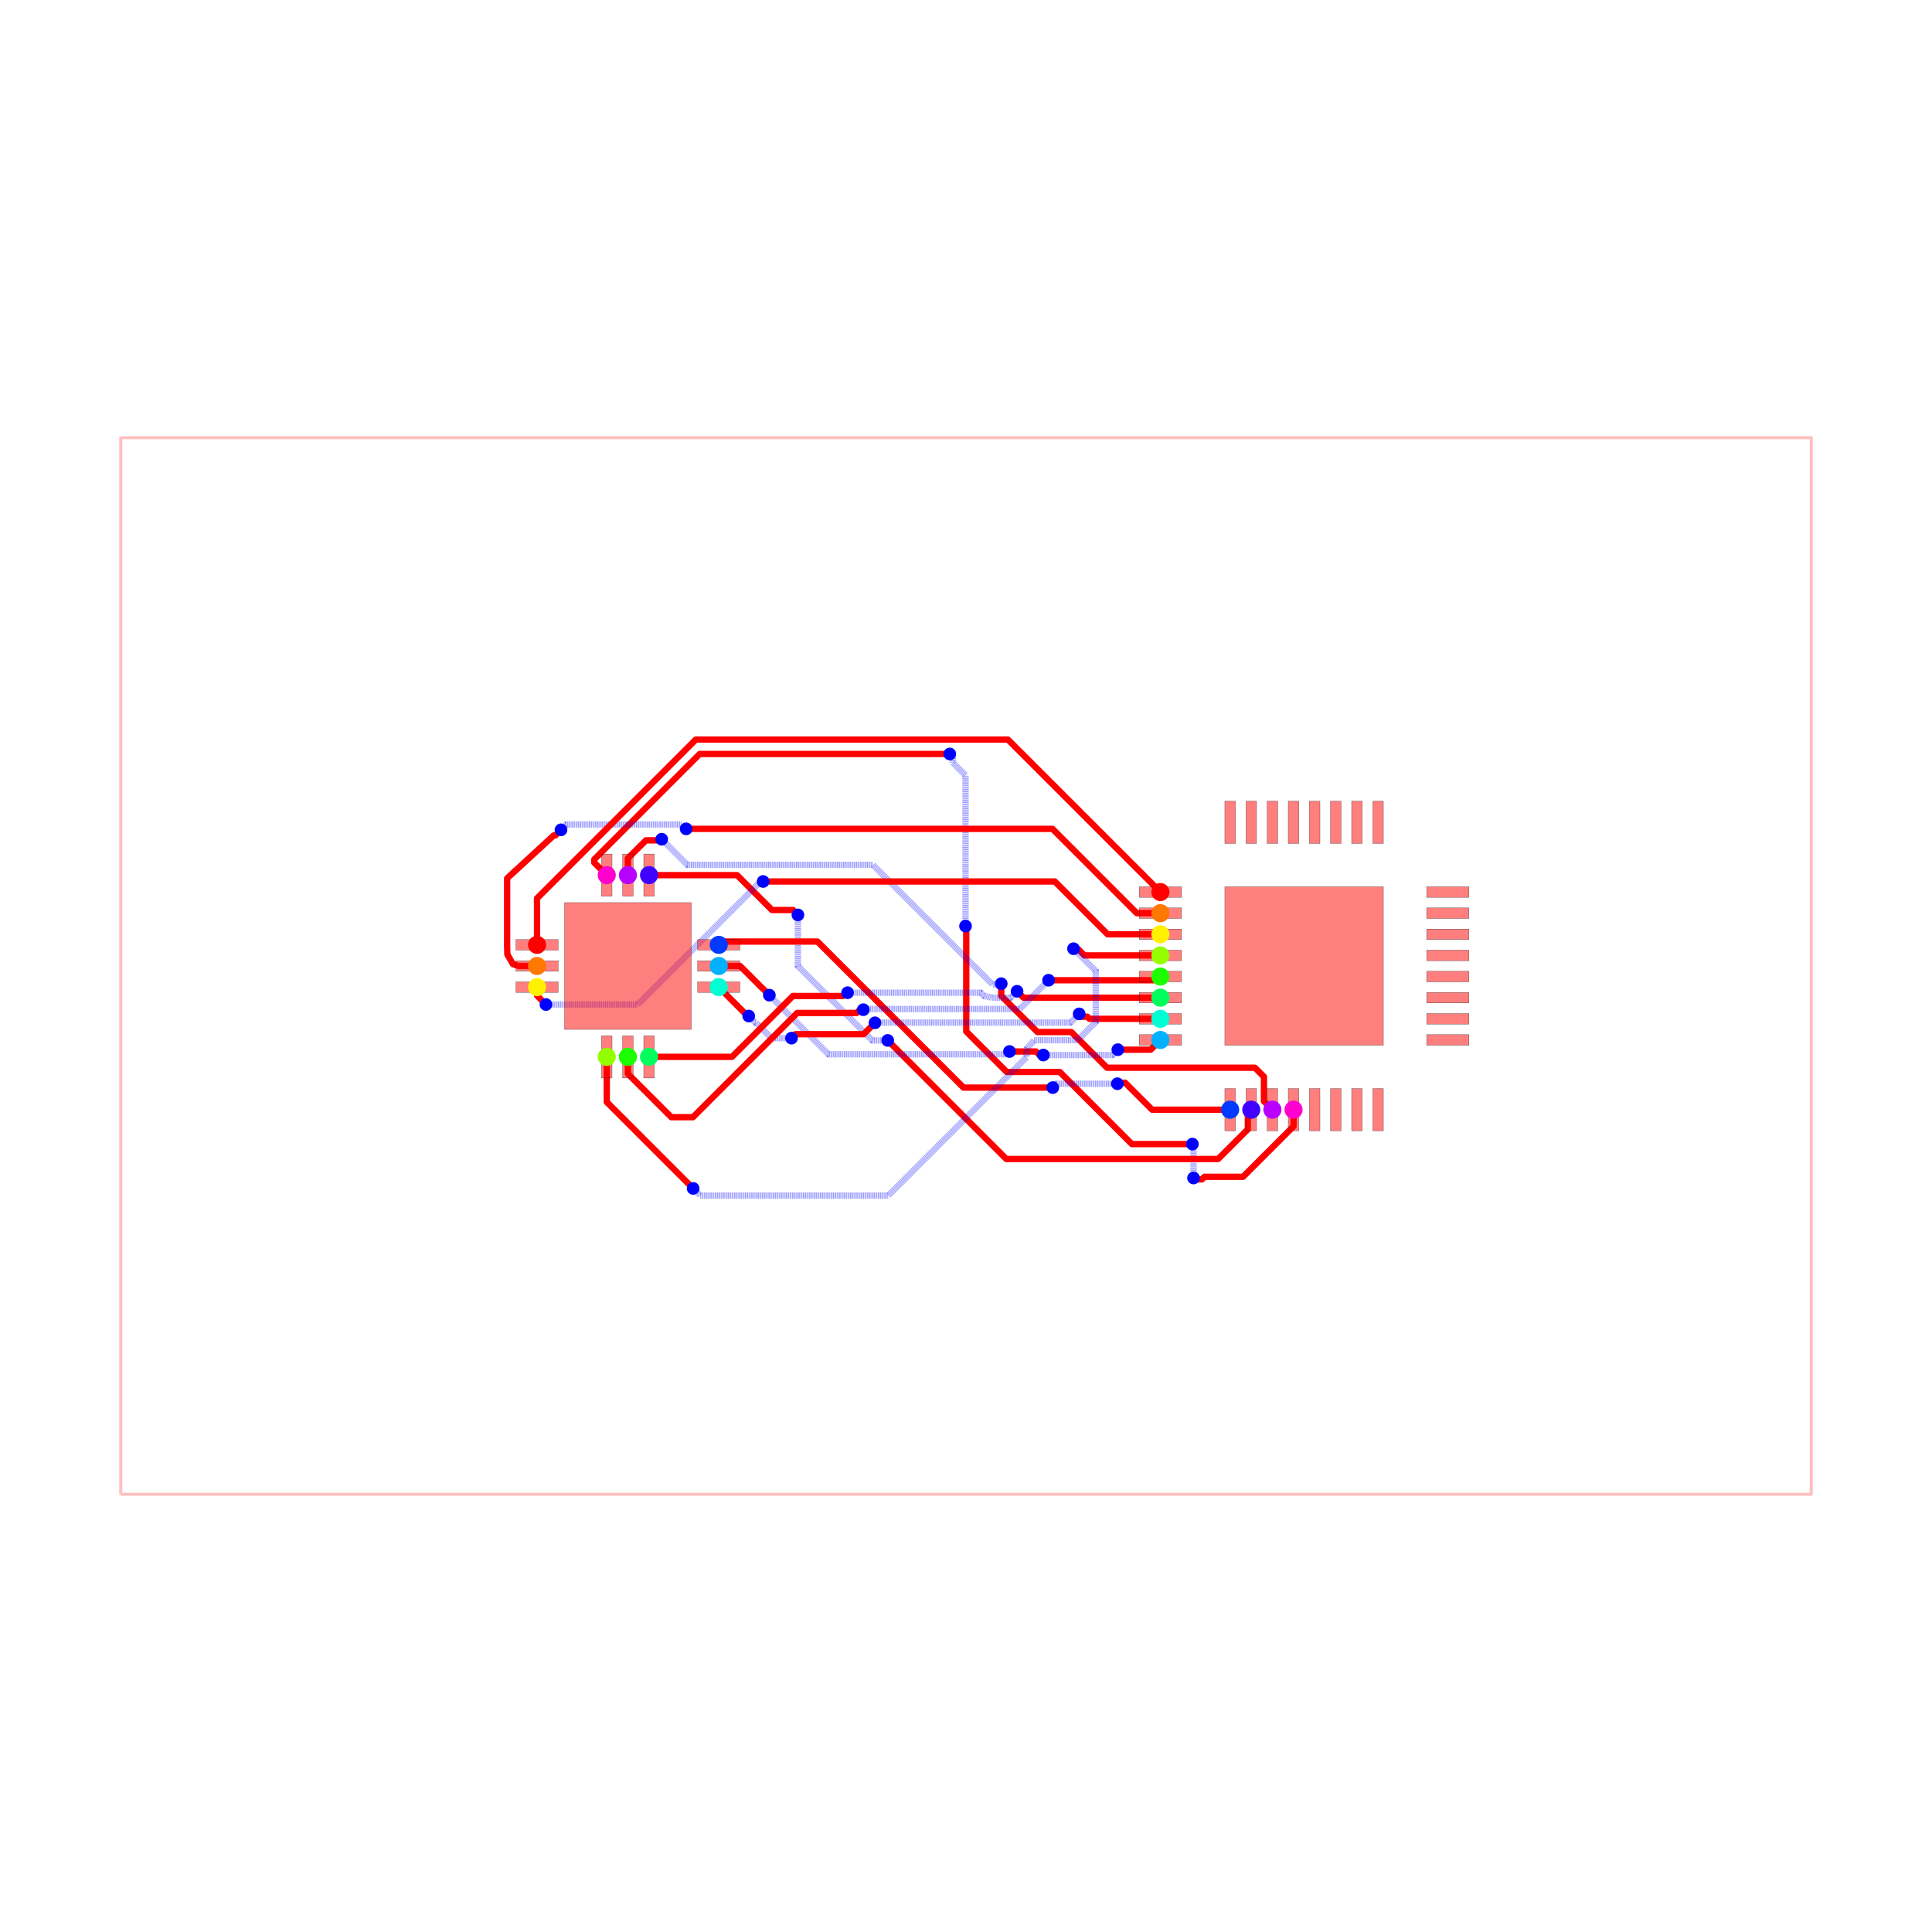
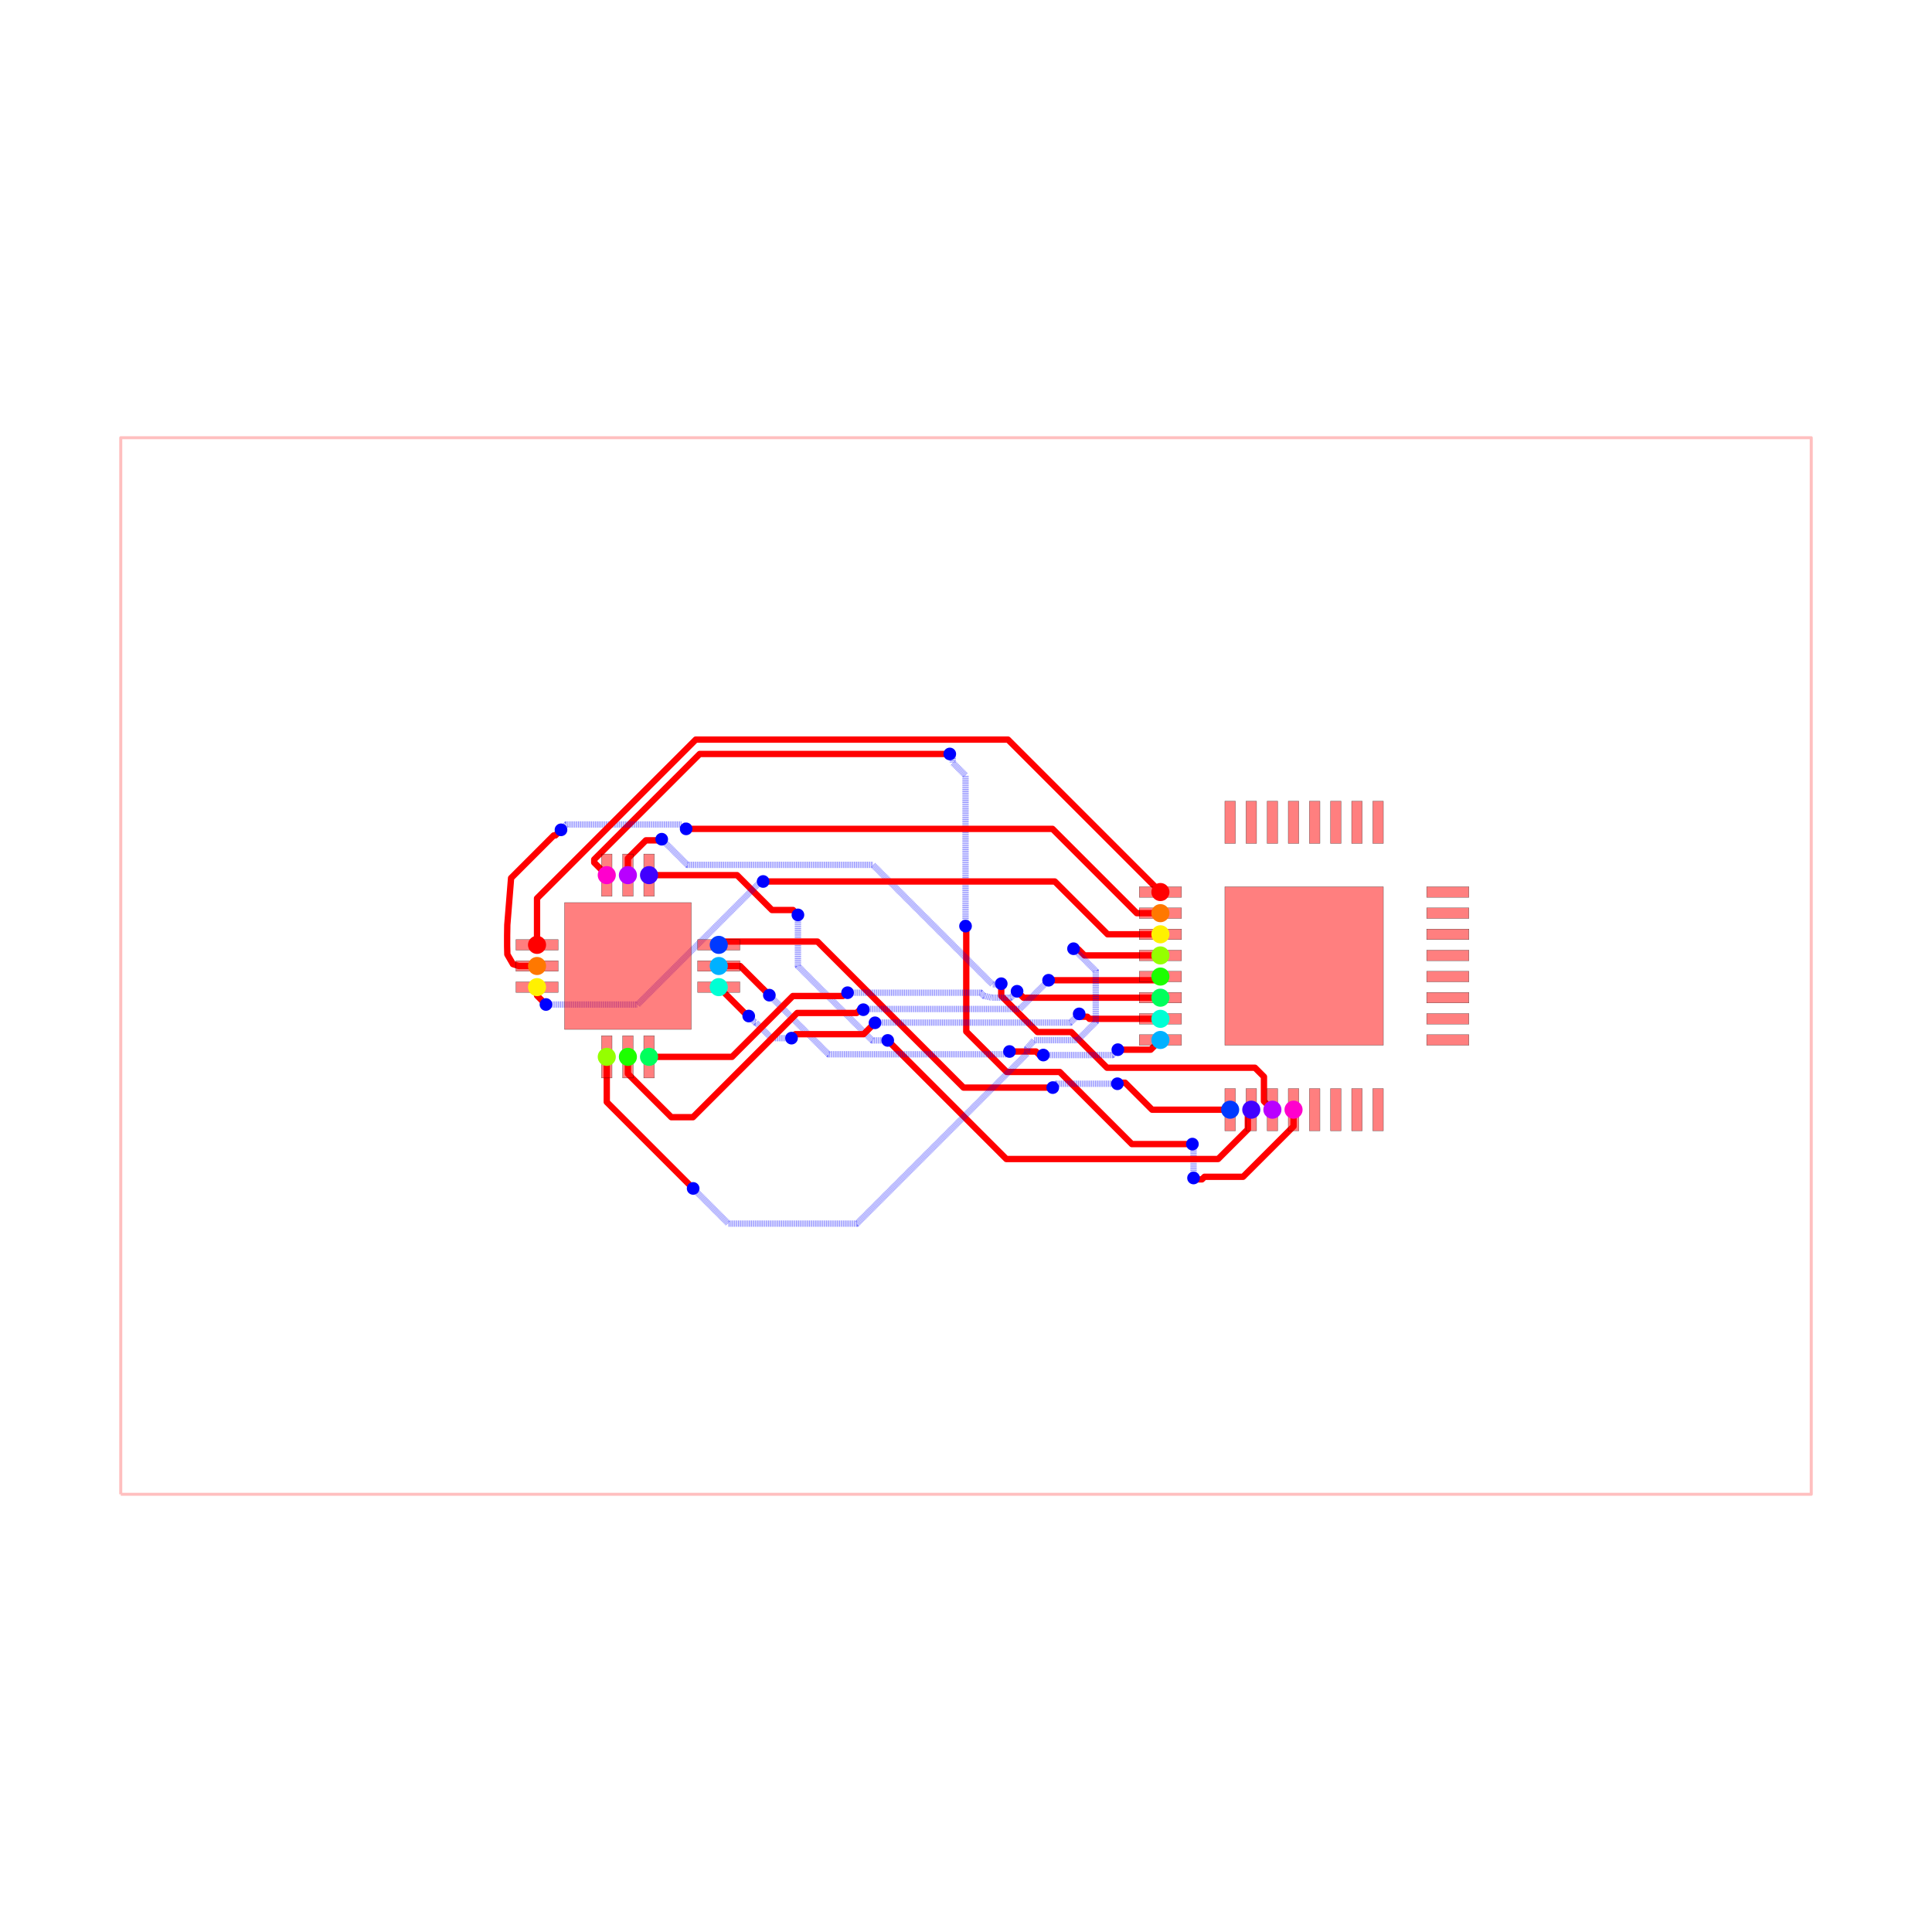
<svg xmlns="http://www.w3.org/2000/svg" width="640" height="640" viewBox="0 0 640 640">
  <rect width="100%" height="100%" fill="white" />
  <g>
    <polyline data-points="-20,-12.5 20,-12.5 20,12.5 -20,12.5 -20,-12.5" data-type="line" data-label="" points="40,495 600,495 600,145 40,145 40,495" fill="none" stroke="rgba(255,0,0,0.25)" stroke-linejoin="round" stroke-width="1px" />
  </g>
  <g>
    <polyline data-points="7.75,-3.4 7.75,-3.7932762221705234 6.556016288963458,-4.987259933207065 5.644044051507738,-4.987259933207065 5.582150056250129,-5.049153928464674 5.417153928464674,-5.049153928464674 5.384,-5.016" data-type="line" data-label="" points="428.5,367.6 428.5,373.106 411.784,389.822 399.017,389.822 398.15,390.688 395.84,390.688 395.376,390.224" fill="none" stroke="red" stroke-linejoin="round" stroke-width="2.1" />
  </g>
  <g>
    <polyline data-points="5.384,-5.016 5.384,-4.318465249170692 5.34795638653045,-4.282421635701142 5.34795638653045,-4.22304361346955 5.357,-4.214" data-type="line" data-label="" points="395.376,390.224 395.376,380.459 394.871,379.954 394.871,379.123 394.998,378.996" fill="none" stroke="rgba(0,0,255,0.5)" stroke-linejoin="round" stroke-width="2.1" stroke-dasharray="0.2 0.2" />
  </g>
  <g>
    <polyline data-points="5.357,-4.214 3.9251623366387496,-4.214 2.287704340017449,-2.5765420033787 2.2181501600772373,-2.506987823438488 1.0678506380530293,-2.506987823438488 0.9629943723864813,-2.506987823438488 0.5089416378344698,-2.0529350888864766 0.006146235968588987,-1.5501396870205957 0.00614623596858898,0.926853764031411 -0.011,0.944" data-type="line" data-label="" points="394.998,378.996 374.952,378.996 352.028,356.072 351.054,355.098 334.95,355.098 333.482,355.098 327.125,348.741 320.086,341.702 320.086,307.024 319.846,306.784" fill="none" stroke="red" stroke-linejoin="round" stroke-width="2.1" />
  </g>
  <g>
    <polyline data-points="-0.011,0.944 -0.011,4.5096204916027345 -0.3144621477805397,4.813082639383274 -0.3144621477805397,4.94746214778054 -0.384,5.017" data-type="line" data-label="" points="319.846,306.784 319.846,256.865 315.598,252.617 315.598,250.736 314.624,249.762" fill="none" stroke="rgba(0,0,255,0.5)" stroke-linejoin="round" stroke-width="2.1" stroke-dasharray="0.2 0.2" />
  </g>
  <g>
    <polyline data-points="-0.384,5.017 -6.30079430367408,5.017 -8.796489597634972,2.5213047060391087 -8.796489597634972,2.446489597634972 -8.5,2.15" data-type="line" data-label="" points="314.624,249.762 231.789,249.762 196.849,284.702 196.849,285.749 201,289.9" fill="none" stroke="red" stroke-linejoin="round" stroke-width="2.1" />
  </g>
  <g>
    <polyline data-points="-8,2.15 -8,2.547314311687897 -7.574032731814731,2.9732815798731655 -7.226718420126835,2.9732815798731655 -7.2,3" data-type="line" data-label="" points="208,289.9 208,284.338 213.964,278.374 218.826,278.374 219.2,278" fill="none" stroke="red" stroke-linejoin="round" stroke-width="2.1" />
  </g>
  <g>
    <polyline data-points="-7.2,3 -6.593573445409488,2.393573445409488 -2.203111995638641,2.393573445409488 0.6248376546457104,-0.4343762048748636 0.8183762224857969,-0.4343762048748636 0.8338325638931049,-0.41891986346755555" data-type="line" data-label="" points="219.2,278 227.69,286.49 289.156,286.49 328.748,326.081 331.457,326.081 331.674,325.865" fill="none" stroke="rgba(0,0,255,0.5)" stroke-linejoin="round" stroke-width="2.1" stroke-dasharray="0.2 0.2" />
  </g>
  <g>
    <polyline data-points="0.8338325638931049,-0.41891986346755555 0.8338325638931049,-0.7060079456503893 1.6898143933342955,-1.5619897750915799 2.4914151181025015,-1.5619897750915799 3.336654748070007,-2.4072294050590854 6.837109787140764,-2.4072294050590854 7.050001,-2.6201206179183214 7.050001,-3.200001 7.25,-3.4" data-type="line" data-label="" points="331.674,325.865 331.674,329.884 343.657,341.868 354.88,341.868 366.713,353.701 415.72,353.701 418.7,356.682 418.7,364.8 421.5,367.6" fill="none" stroke="red" stroke-linejoin="round" stroke-width="2.1" />
  </g>
  <g>
    <polyline data-points="-7.5,2.15 -5.417065244839733,2.15 -4.94543638776452,1.6783711429247865 -4.591891063373042,1.3248258185333088 -4.092825818533308,1.3248258185333088 -3.977,1.209" data-type="line" data-label="" points="215,289.9 244.161,289.9 250.764,296.503 255.714,301.452 262.7,301.452 264.322,303.074" fill="none" stroke="red" stroke-linejoin="round" stroke-width="2.1" />
  </g>
  <g>
    <polyline data-points="-3.977,1.209 -3.977,-0.0013113195438718694 -2.217311319543872,-1.761 -1.852,-1.761" data-type="line" data-label="" points="264.322,303.074 264.322,320.018 288.958,344.654 294.072,344.654" fill="none" stroke="rgba(0,0,255,0.5)" stroke-linejoin="round" stroke-width="2.1" stroke-dasharray="0.2 0.2" />
  </g>
  <g>
    <polyline data-points="-1.852,-1.761 0.9538031370396995,-4.5668031370397 5.611640127407331,-4.5668031370397 5.965777299830098,-4.5668031370397 6.668855291751558,-3.8637251451182397 6.668855291751558,-3.481144708248442 6.75,-3.4" data-type="line" data-label="" points="294.072,344.654 333.353,383.935 398.563,383.935 403.521,383.935 413.364,374.092 413.364,368.736 414.5,367.6" fill="none" stroke="red" stroke-linejoin="round" stroke-width="2.1" />
  </g>
  <g>
    <polyline data-points="6.25,-3.4 4.403089321365585,-3.4 3.7645786463836526,-2.761489325018067 3.6065106749819327,-2.761489325018067 3.582,-2.786" data-type="line" data-label="" points="407.5,367.6 381.643,367.6 372.704,358.661 370.491,358.661 370.148,359.004" fill="none" stroke="red" stroke-linejoin="round" stroke-width="2.1" />
  </g>
  <g>
    <polyline data-points="3.582,-2.786 2.1439999999999997,-2.786 2.101555280999709,-2.8284447190002906 2.053,-2.877" data-type="line" data-label="" points="370.148,359.004 350.016,359.004 349.422,359.598 348.742,360.278" fill="none" stroke="rgba(0,0,255,0.5)" stroke-linejoin="round" stroke-width="2.1" stroke-dasharray="0.2 0.2" />
  </g>
  <g>
    <polyline data-points="2.053,-2.877 -0.05876853746769761,-2.877 -3.5138109137079137,0.5780423762402163 -5.771957623759784,0.5780423762402163 -5.85,0.5" data-type="line" data-label="" points="348.742,360.278 319.177,360.278 270.807,311.907 239.193,311.907 238.1,313" fill="none" stroke="red" stroke-linejoin="round" stroke-width="2.1" />
  </g>
  <g>
    <polyline data-points="-5.85,0 -5.344526840010936,0 -4.818134798007366,-0.5263920420035701 -4.816607957996429,-0.5263920420035701 -4.653,-0.69" data-type="line" data-label="" points="238.1,320 245.177,320 252.546,327.369 252.567,327.369 254.858,329.66" fill="none" stroke="red" stroke-linejoin="round" stroke-width="2.1" />
  </g>
  <g>
    <polyline data-points="-4.653,-0.69 -3.254029882358451,-2.0889701176415487 0.766117681504752,-2.0889701176415487 0.9630298823584513,-2.0889701176415487 1.029,-2.023" data-type="line" data-label="" points="254.858,329.66 274.444,349.246 330.726,349.246 333.482,349.246 334.406,348.322" fill="none" stroke="rgba(0,0,255,0.5)" stroke-linejoin="round" stroke-width="2.1" stroke-dasharray="0.2 0.2" />
  </g>
  <g>
    <polyline data-points="1.029,-2.023 1.6559741261162912,-2.023 1.7413653602125199,-2.1083912340962288 1.8286087659037715,-2.1083912340962288 1.83,-2.107" data-type="line" data-label="" points="334.406,348.322 343.184,348.322 344.379,349.517 345.601,349.517 345.62,349.498" fill="none" stroke="red" stroke-linejoin="round" stroke-width="2.1" />
  </g>
  <g>
    <polyline data-points="1.83,-2.107 3.4659999999999997,-2.107 3.5426212911703248,-2.030378708829675 3.593,-1.98" data-type="line" data-label="" points="345.62,349.498 368.524,349.498 369.597,348.425 370.302,347.72" fill="none" stroke="rgba(0,0,255,0.5)" stroke-linejoin="round" stroke-width="2.1" stroke-dasharray="0.2 0.2" />
  </g>
  <g>
    <polyline data-points="3.593,-1.98 4.369999999999999,-1.98 4.6,-1.75" data-type="line" data-label="" points="370.302,347.72 381.18,347.72 384.4,344.5" fill="none" stroke="red" stroke-linejoin="round" stroke-width="2.1" />
  </g>
  <g>
    <polyline data-points="4.6,-1.25 2.920512516880186,-1.25 2.8707164803540786,-1.2002039634738924 2.7452039634738923,-1.2002039634738924 2.678,-1.133" data-type="line" data-label="" points="384.4,337.5 360.887,337.5 360.19,336.803 358.433,336.803 357.492,335.862" fill="none" stroke="red" stroke-linejoin="round" stroke-width="2.1" />
  </g>
  <g>
-     <polyline data-points="2.678,-1.133 2.471587941229509,-1.3394120587704907 -1.9816783230938688,-1.3394120587704907 -2.1484120587704907,-1.3394120587704907 -2.153,-1.344" data-type="line" data-label="" points="357.492,335.862 354.602,338.752 292.257,338.752 289.922,338.752 289.858,338.816" fill="none" stroke="rgba(0,0,255,0.5)" stroke-linejoin="round" stroke-width="2.1" stroke-dasharray="0.2 0.2" />
+     <polyline data-points="2.678,-1.133 2.4715879412295108,-1.3394120587704894 -1.981678323093868,-1.3394120587704894 -2.1484120587704894,-1.3394120587704894 -2.153,-1.344" data-type="line" data-label="" points="357.492,335.862 354.602,338.752 292.257,338.752 289.922,338.752 289.858,338.816" fill="none" stroke="rgba(0,0,255,0.5)" stroke-linejoin="round" stroke-width="2.1" stroke-dasharray="0.2 0.2" />
  </g>
  <g>
    <polyline data-points="-2.153,-1.344 -2.4222767630737025,-1.6132767630737026 -4.0352767630737025,-1.6132767630737026 -4.129,-1.707" data-type="line" data-label="" points="289.858,338.816 286.088,342.586 263.506,342.586 262.194,343.898" fill="none" stroke="red" stroke-linejoin="round" stroke-width="2.1" />
  </g>
  <g>
    <polyline data-points="-4.129,-1.707 -4.603716694231937,-1.707 -4.972558613986484,-1.3381580802454531 -4.986841919754546,-1.3381580802454531 -5.141,-1.184" data-type="line" data-label="" points="262.194,343.898 255.548,343.898 250.384,338.734 250.184,338.734 248.026,336.576" fill="none" stroke="rgba(0,0,255,0.5)" stroke-linejoin="round" stroke-width="2.1" stroke-dasharray="0.2 0.2" />
  </g>
  <g>
    <polyline data-points="-5.141,-1.184 -5.1659999999999995,-1.184 -5.85,-0.5" data-type="line" data-label="" points="248.026,336.576 247.676,336.576 238.1,327" fill="none" stroke="red" stroke-linejoin="round" stroke-width="2.1" />
  </g>
  <g>
    <polyline data-points="-7.5,-2.15 -5.537029279648318,-2.15 -4.0968162579754,-0.7097869783270813 -2.9127146626995835,-0.7097869783270813 -2.8664928392923414,-0.6635651549198393 -2.8335651549198393,-0.6635651549198393 -2.802,-0.632" data-type="line" data-label="" points="215,350.1 242.482,350.1 262.645,329.937 279.222,329.937 279.869,329.29 280.33,329.29 280.772,328.848" fill="none" stroke="red" stroke-linejoin="round" stroke-width="2.1" />
  </g>
  <g>
-     <polyline data-points="-2.802,-0.632 0.3486990138590034,-0.632 0.4241392066527096,-0.7074401927937062 0.6171153528623886,-0.7495809694503776 1.0566666031889618,-0.7495809694503776 1.208167436106895,-0.5980801365324444" data-type="line" data-label="" points="280.772,328.848 324.882,328.848 325.938,329.904 328.64,330.494 334.793,330.494 336.914,328.373" fill="none" stroke="rgba(0,0,255,0.5)" stroke-linejoin="round" stroke-width="2.1" stroke-dasharray="0.2 0.2" />
+     <polyline data-points="-2.802,-0.632 0.34869901385900337,-0.632 0.42413920665270965,-0.7074401927937063 0.6171153528623886,-0.7495809694503776 1.0566666031889618,-0.7495809694503776 1.208167436106895,-0.5980801365324444" data-type="line" data-label="" points="280.772,328.848 324.882,328.848 325.938,329.904 328.64,330.494 334.793,330.494 336.914,328.373" fill="none" stroke="rgba(0,0,255,0.5)" stroke-linejoin="round" stroke-width="2.1" stroke-dasharray="0.2 0.2" />
  </g>
  <g>
    <polyline data-points="1.208167436106895,-0.5980801365324444 1.3600872995744506,-0.75 4.6,-0.75" data-type="line" data-label="" points="336.914,328.373 339.041,330.5 384.4,330.5" fill="none" stroke="red" stroke-linejoin="round" stroke-width="2.1" />
  </g>
  <g>
    <polyline data-points="-8,-2.15 -8,-2.54987128425213 -6.972261998824756,-3.577609285427374 -6.460808240491001,-3.577609285427374 -3.9943362091249415,-1.1111372540613136 -2.5874540970077957,-1.1111372540613136 -2.5223211449227767,-1.0460043019762946 -2.4420043019762945,-1.0460043019762946 -2.43,-1.034" data-type="line" data-label="" points="208,350.1 208,355.698 222.388,370.087 229.549,370.087 264.079,335.556 283.776,335.556 284.688,334.644 285.812,334.644 285.98,334.476" fill="none" stroke="red" stroke-linejoin="round" stroke-width="2.1" />
  </g>
  <g>
    <polyline data-points="-2.43,-1.034 -2.4131016741850235,-1.0171016741850236 0.5341358054897734,-1.0171016741850236 1.2738983258149763,-1.0171016741850236 1.9096164251577399,-0.38138357484226015 1.954,-0.337" data-type="line" data-label="" points="285.98,334.476 286.217,334.239 327.478,334.239 337.835,334.239 346.735,325.339 347.356,324.718" fill="none" stroke="rgba(0,0,255,0.5)" stroke-linejoin="round" stroke-width="2.1" stroke-dasharray="0.2 0.2" />
  </g>
  <g>
    <polyline data-points="1.954,-0.337 4.513,-0.337 4.6,-0.25" data-type="line" data-label="" points="347.356,324.718 383.182,324.718 384.4,323.5" fill="none" stroke="red" stroke-linejoin="round" stroke-width="2.1" />
  </g>
  <g>
    <polyline data-points="4.6,0.25 2.803425026097225,0.25 2.6596437409066005,0.39378128519062466 2.5592187148093752,0.39378128519062466 2.544,0.409" data-type="line" data-label="" points="384.4,316.5 359.248,316.5 357.235,314.487 355.829,314.487 355.616,314.274" fill="none" stroke="red" stroke-linejoin="round" stroke-width="2.1" />
  </g>
  <g>
-     <polyline data-points="2.544,0.409 3.069864129755649,-0.1168641297556488 3.069864129755649,-1.3257512788547794 2.640906747686889,-1.7547086609235392 1.7488586532284849,-1.7547086609235392 1.614337225718243,-1.7547086609235392 1.446,-1.948 1.4324182452064724,-2.054843137709084 1.4324182452064724,-2.159595716236053 -1.841000104622653,-5.433014066065178 -6.285985933934822,-5.433014066065178 -6.436198808740333,-5.282801191259668 -6.456,-5.263" data-type="line" data-label="" points="355.616,314.274 362.978,321.636 362.978,338.561 356.973,344.566 344.484,344.566 342.601,344.566 340.244,347.272 340.054,348.768 340.054,350.234 294.226,396.062 231.996,396.062 229.893,393.959 229.616,393.682" fill="none" stroke="rgba(0,0,255,0.5)" stroke-linejoin="round" stroke-width="2.1" stroke-dasharray="0.2 0.2" />
+     <polyline data-points="2.544,0.409 3.069864129755649,-0.1168641297556488 3.069864129755649,-1.3257512788547794 2.640906747686889,-1.7547086609235392 1.7488586532284849,-1.7547086609235392 1.614337225718243,-1.7547086609235392 1.446,-1.948 1.4459999999999997,-2.0692340313342994 -2.5805588710190963,-6.095792902353396 -5.623207097646604,-6.095792902353396 -6.417130473475808,-5.301869526524192 -6.456,-5.263" data-type="line" data-label="" points="355.616,314.274 362.978,321.636 362.978,338.561 356.973,344.566 344.484,344.566 342.601,344.566 340.244,347.272 340.244,348.969 283.872,405.341 241.275,405.341 230.16,394.226 229.616,393.682" fill="none" stroke="rgba(0,0,255,0.5)" stroke-linejoin="round" stroke-width="2.1" stroke-dasharray="0.2 0.2" />
  </g>
  <g>
    <polyline data-points="-6.456,-5.263 -8.5,-3.2190000000000003 -8.5,-2.15" data-type="line" data-label="" points="229.616,393.682 201,365.066 201,350.1" fill="none" stroke="red" stroke-linejoin="round" stroke-width="2.1" />
  </g>
  <g>
    <polyline data-points="-10.15,-0.5 -10.15,-0.6999999999999997 -9.939,-0.911" data-type="line" data-label="" points="177.9,327 177.9,329.8 180.854,332.754" fill="none" stroke="red" stroke-linejoin="round" stroke-width="2.1" />
  </g>
  <g>
    <polyline data-points="-9.939,-0.911 -7.768308027446075,-0.911 -4.884845542756112,1.9724624846899628 -4.827537515310037,1.9724624846899628 -4.8,2" data-type="line" data-label="" points="180.854,332.754 211.244,332.754 251.612,292.386 252.414,292.386 252.8,292" fill="none" stroke="rgba(0,0,255,0.5)" stroke-linejoin="round" stroke-width="2.1" stroke-dasharray="0.2 0.2" />
  </g>
  <g>
    <polyline data-points="-4.8,2 2.1010229737944273,2 3.3510229737944273,0.75 4.6,0.75" data-type="line" data-label="" points="252.8,292 349.414,292 366.914,309.5 384.4,309.5" fill="none" stroke="red" stroke-linejoin="round" stroke-width="2.1" />
  </g>
  <g>
-     <polyline data-points="-10.15,0 -10.58357185929251,0 -10.720011316868451,0.044669446220599394 -10.852520746371141,0.2737507350158001 -10.857520746371144,0.47275073501580006 -10.857520746371144,0.7227507350158 -10.857348407815252,0.7572184461937682 -10.857348407815252,2.0749283288663274 -9.756137761289766,3.0888674940048717 -9.716132505995128,3.0888674940048717 -9.583,3.222" data-type="line" data-label="" points="177.9,320 171.83,320 169.92,319.375 168.065,316.167 167.995,313.381 167.995,309.881 167.997,309.399 167.997,290.951 183.414,276.756 183.974,276.756 185.838,274.892" fill="none" stroke="red" stroke-linejoin="round" stroke-width="2.1" />
-   </g>
-   <g>
-     <polyline data-points="-9.583,3.222 -9.455813917428076,3.3491860825719244 -6.8881781379014475,3.3491860825719244 -6.726186082571925,3.3491860825719244 -6.622,3.245" data-type="line" data-label="" points="185.838,274.892 187.619,273.111 223.566,273.111 225.833,273.111 227.292,274.57" fill="none" stroke="rgba(0,0,255,0.5)" stroke-linejoin="round" stroke-width="2.1" stroke-dasharray="0.2 0.2" />
+     <polyline data-points="-10.15,0 -10.58357185929251,0 -10.720011316868451,0.044669446220599394 -10.852520746371141,0.2737507350158001 -10.857520746371144,0.47275073501580006 -10.857520746371144,0.7227507350158 -10.853520746371142,0.9717507350158001 -10.764,2.0810052552946376 -9.755679476286861,3.0893257790077757 -9.715674220992224,3.0893257790077757 -9.583,3.222" data-type="line" data-label="" points="177.9,320 171.83,320 169.92,319.375 168.065,316.167 167.995,313.381 167.995,309.881 168.051,306.395 169.304,290.866 183.42,276.749 183.981,276.749 185.838,274.892" fill="none" stroke="red" stroke-linejoin="round" stroke-width="2.1" />
+   </g>
+   <g>
+     <polyline data-points="-9.583,3.222 -9.455813917428076,3.3491860825719244 -6.888178137901447,3.3491860825719244 -6.726186082571925,3.3491860825719244 -6.622,3.245" data-type="line" data-label="" points="185.838,274.892 187.619,273.111 223.566,273.111 225.833,273.111 227.292,274.57" fill="none" stroke="rgba(0,0,255,0.5)" stroke-linejoin="round" stroke-width="2.1" stroke-dasharray="0.2 0.2" />
  </g>
  <g>
    <polyline data-points="-6.622,3.245 2.045897729715093,3.245 4.040897729715093,1.25 4.6,1.25" data-type="line" data-label="" points="227.292,274.57 348.643,274.57 376.573,302.5 384.4,302.5" fill="none" stroke="red" stroke-linejoin="round" stroke-width="2.1" />
  </g>
  <g>
    <polyline data-points="-10.15,0.5 -10.15,1.6014849688069708 -6.394462392949357,5.357022575857614 0.9929774241423859,5.357022575857614 4.6,1.75" data-type="line" data-label="" points="177.9,313 177.9,297.579 230.478,245.002 333.902,245.002 384.4,295.5" fill="none" stroke="red" stroke-linejoin="round" stroke-width="2.1" />
  </g>
  <g>
    <rect data-type="rect" data-label="top source_trace_0" data-x="-10.15" data-y="0.5" x="170.9" y="311.25" width="14" height="3.5" fill="rgba(255,0,0,0.5)" stroke="black" stroke-width="0.071" />
  </g>
  <g>
    <rect data-type="rect" data-label="top source_trace_1" data-x="-10.15" data-y="0" x="170.9" y="318.25" width="14" height="3.5" fill="rgba(255,0,0,0.5)" stroke="black" stroke-width="0.071" />
  </g>
  <g>
    <rect data-type="rect" data-label="top source_trace_2" data-x="-10.15" data-y="-0.5" x="170.9" y="325.25" width="14" height="3.5" fill="rgba(255,0,0,0.5)" stroke="black" stroke-width="0.071" />
  </g>
  <g>
    <rect data-type="rect" data-label="top source_trace_3" data-x="-8.5" data-y="-2.15" x="199.25" y="343.1" width="3.5" height="14" fill="rgba(255,0,0,0.5)" stroke="black" stroke-width="0.071" />
  </g>
  <g>
    <rect data-type="rect" data-label="top source_trace_4" data-x="-8" data-y="-2.15" x="206.25" y="343.1" width="3.5" height="14" fill="rgba(255,0,0,0.5)" stroke="black" stroke-width="0.071" />
  </g>
  <g>
    <rect data-type="rect" data-label="top source_trace_5" data-x="-7.5" data-y="-2.15" x="213.25" y="343.1" width="3.5" height="14" fill="rgba(255,0,0,0.5)" stroke="black" stroke-width="0.071" />
  </g>
  <g>
    <rect data-type="rect" data-label="top source_trace_6" data-x="-5.85" data-y="-0.5" x="231.1" y="325.25" width="14" height="3.5" fill="rgba(255,0,0,0.5)" stroke="black" stroke-width="0.071" />
  </g>
  <g>
    <rect data-type="rect" data-label="top source_trace_7" data-x="-5.85" data-y="0" x="231.1" y="318.25" width="14" height="3.5" fill="rgba(255,0,0,0.5)" stroke="black" stroke-width="0.071" />
  </g>
  <g>
    <rect data-type="rect" data-label="top source_trace_8" data-x="-5.85" data-y="0.5" x="231.1" y="311.25" width="14" height="3.5" fill="rgba(255,0,0,0.5)" stroke="black" stroke-width="0.071" />
  </g>
  <g>
    <rect data-type="rect" data-label="top source_trace_9" data-x="-7.5" data-y="2.15" x="213.25" y="282.9" width="3.5" height="14" fill="rgba(255,0,0,0.5)" stroke="black" stroke-width="0.071" />
  </g>
  <g>
    <rect data-type="rect" data-label="top source_trace_10" data-x="-8" data-y="2.15" x="206.25" y="282.9" width="3.5" height="14" fill="rgba(255,0,0,0.5)" stroke="black" stroke-width="0.071" />
  </g>
  <g>
    <rect data-type="rect" data-label="top source_trace_11" data-x="-8.5" data-y="2.15" x="199.25" y="282.9" width="3.5" height="14" fill="rgba(255,0,0,0.5)" stroke="black" stroke-width="0.071" />
  </g>
  <g>
    <rect data-type="rect" data-label="top" data-x="-8" data-y="0" x="187" y="299" width="42" height="42" fill="rgba(255,0,0,0.5)" stroke="black" stroke-width="0.071" />
  </g>
  <g>
    <rect data-type="rect" data-label="top source_trace_0" data-x="4.6" data-y="1.75" x="377.4" y="293.75" width="14" height="3.5" fill="rgba(255,0,0,0.5)" stroke="black" stroke-width="0.071" />
  </g>
  <g>
    <rect data-type="rect" data-label="top source_trace_1" data-x="4.6" data-y="1.25" x="377.4" y="300.75" width="14" height="3.5" fill="rgba(255,0,0,0.5)" stroke="black" stroke-width="0.071" />
  </g>
  <g>
    <rect data-type="rect" data-label="top source_trace_2" data-x="4.6" data-y="0.75" x="377.4" y="307.75" width="14" height="3.5" fill="rgba(255,0,0,0.5)" stroke="black" stroke-width="0.071" />
  </g>
  <g>
    <rect data-type="rect" data-label="top source_trace_3" data-x="4.6" data-y="0.25" x="377.4" y="314.75" width="14" height="3.5" fill="rgba(255,0,0,0.5)" stroke="black" stroke-width="0.071" />
  </g>
  <g>
    <rect data-type="rect" data-label="top source_trace_4" data-x="4.6" data-y="-0.25" x="377.4" y="321.75" width="14" height="3.5" fill="rgba(255,0,0,0.5)" stroke="black" stroke-width="0.071" />
  </g>
  <g>
    <rect data-type="rect" data-label="top source_trace_5" data-x="4.6" data-y="-0.75" x="377.4" y="328.75" width="14" height="3.5" fill="rgba(255,0,0,0.5)" stroke="black" stroke-width="0.071" />
  </g>
  <g>
    <rect data-type="rect" data-label="top source_trace_6" data-x="4.6" data-y="-1.25" x="377.4" y="335.75" width="14" height="3.5" fill="rgba(255,0,0,0.5)" stroke="black" stroke-width="0.071" />
  </g>
  <g>
    <rect data-type="rect" data-label="top source_trace_7" data-x="4.6" data-y="-1.75" x="377.4" y="342.75" width="14" height="3.5" fill="rgba(255,0,0,0.5)" stroke="black" stroke-width="0.071" />
  </g>
  <g>
    <rect data-type="rect" data-label="top source_trace_8" data-x="6.25" data-y="-3.4" x="405.75" y="360.6" width="3.5" height="14" fill="rgba(255,0,0,0.5)" stroke="black" stroke-width="0.071" />
  </g>
  <g>
    <rect data-type="rect" data-label="top source_trace_9" data-x="6.75" data-y="-3.4" x="412.75" y="360.6" width="3.5" height="14" fill="rgba(255,0,0,0.5)" stroke="black" stroke-width="0.071" />
  </g>
  <g>
    <rect data-type="rect" data-label="top source_trace_10" data-x="7.25" data-y="-3.4" x="419.75" y="360.6" width="3.5" height="14" fill="rgba(255,0,0,0.5)" stroke="black" stroke-width="0.071" />
  </g>
  <g>
    <rect data-type="rect" data-label="top source_trace_11" data-x="7.75" data-y="-3.4" x="426.75" y="360.6" width="3.5" height="14" fill="rgba(255,0,0,0.5)" stroke="black" stroke-width="0.071" />
  </g>
  <g>
    <rect data-type="rect" data-label="top" data-x="8.25" data-y="-3.4" x="433.75" y="360.6" width="3.5" height="14" fill="rgba(255,0,0,0.5)" stroke="black" stroke-width="0.071" />
  </g>
  <g>
    <rect data-type="rect" data-label="top" data-x="8.75" data-y="-3.4" x="440.75" y="360.6" width="3.5" height="14" fill="rgba(255,0,0,0.5)" stroke="black" stroke-width="0.071" />
  </g>
  <g>
    <rect data-type="rect" data-label="top" data-x="9.25" data-y="-3.4" x="447.75" y="360.6" width="3.5" height="14" fill="rgba(255,0,0,0.5)" stroke="black" stroke-width="0.071" />
  </g>
  <g>
    <rect data-type="rect" data-label="top" data-x="9.75" data-y="-3.4" x="454.75" y="360.6" width="3.5" height="14" fill="rgba(255,0,0,0.5)" stroke="black" stroke-width="0.071" />
  </g>
  <g>
    <rect data-type="rect" data-label="top" data-x="11.4" data-y="-1.75" x="472.6" y="342.75" width="14" height="3.5" fill="rgba(255,0,0,0.5)" stroke="black" stroke-width="0.071" />
  </g>
  <g>
    <rect data-type="rect" data-label="top" data-x="11.4" data-y="-1.25" x="472.6" y="335.75" width="14" height="3.5" fill="rgba(255,0,0,0.5)" stroke="black" stroke-width="0.071" />
  </g>
  <g>
    <rect data-type="rect" data-label="top" data-x="11.4" data-y="-0.75" x="472.6" y="328.75" width="14" height="3.5" fill="rgba(255,0,0,0.5)" stroke="black" stroke-width="0.071" />
  </g>
  <g>
    <rect data-type="rect" data-label="top" data-x="11.4" data-y="-0.25" x="472.6" y="321.75" width="14" height="3.5" fill="rgba(255,0,0,0.5)" stroke="black" stroke-width="0.071" />
  </g>
  <g>
    <rect data-type="rect" data-label="top" data-x="11.4" data-y="0.25" x="472.6" y="314.75" width="14" height="3.5" fill="rgba(255,0,0,0.5)" stroke="black" stroke-width="0.071" />
  </g>
  <g>
    <rect data-type="rect" data-label="top" data-x="11.4" data-y="0.75" x="472.6" y="307.75" width="14" height="3.5" fill="rgba(255,0,0,0.5)" stroke="black" stroke-width="0.071" />
  </g>
  <g>
    <rect data-type="rect" data-label="top" data-x="11.4" data-y="1.25" x="472.6" y="300.75" width="14" height="3.5" fill="rgba(255,0,0,0.5)" stroke="black" stroke-width="0.071" />
  </g>
  <g>
    <rect data-type="rect" data-label="top" data-x="11.4" data-y="1.75" x="472.6" y="293.75" width="14" height="3.5" fill="rgba(255,0,0,0.5)" stroke="black" stroke-width="0.071" />
  </g>
  <g>
    <rect data-type="rect" data-label="top" data-x="9.75" data-y="3.4" x="454.75" y="265.4" width="3.5" height="14" fill="rgba(255,0,0,0.5)" stroke="black" stroke-width="0.071" />
  </g>
  <g>
    <rect data-type="rect" data-label="top" data-x="9.25" data-y="3.4" x="447.75" y="265.4" width="3.5" height="14" fill="rgba(255,0,0,0.5)" stroke="black" stroke-width="0.071" />
  </g>
  <g>
    <rect data-type="rect" data-label="top" data-x="8.75" data-y="3.4" x="440.75" y="265.4" width="3.5" height="14" fill="rgba(255,0,0,0.5)" stroke="black" stroke-width="0.071" />
  </g>
  <g>
    <rect data-type="rect" data-label="top" data-x="8.25" data-y="3.4" x="433.75" y="265.4" width="3.5" height="14" fill="rgba(255,0,0,0.5)" stroke="black" stroke-width="0.071" />
  </g>
  <g>
    <rect data-type="rect" data-label="top" data-x="7.75" data-y="3.4" x="426.75" y="265.4" width="3.5" height="14" fill="rgba(255,0,0,0.5)" stroke="black" stroke-width="0.071" />
  </g>
  <g>
    <rect data-type="rect" data-label="top" data-x="7.25" data-y="3.4" x="419.75" y="265.4" width="3.5" height="14" fill="rgba(255,0,0,0.5)" stroke="black" stroke-width="0.071" />
  </g>
  <g>
    <rect data-type="rect" data-label="top" data-x="6.75" data-y="3.4" x="412.75" y="265.4" width="3.5" height="14" fill="rgba(255,0,0,0.5)" stroke="black" stroke-width="0.071" />
  </g>
  <g>
    <rect data-type="rect" data-label="top" data-x="6.25" data-y="3.4" x="405.75" y="265.4" width="3.5" height="14" fill="rgba(255,0,0,0.5)" stroke="black" stroke-width="0.071" />
  </g>
  <g>
    <rect data-type="rect" data-label="top" data-x="8" data-y="0" x="405.75" y="293.75" width="52.5" height="52.5" fill="rgba(255,0,0,0.5)" stroke="black" stroke-width="0.071" />
  </g>
  <circle data-type="circle" data-label="" data-x="5.384" data-y="-5.016" cx="395.376" cy="390.224" r="2.1" fill="blue" stroke="none" stroke-width="0.071" />
  <circle data-type="circle" data-label="" data-x="5.357" data-y="-4.214" cx="394.998" cy="378.996" r="2.1" fill="blue" stroke="none" stroke-width="0.071" />
  <circle data-type="circle" data-label="" data-x="-0.011" data-y="0.944" cx="319.846" cy="306.784" r="2.1" fill="blue" stroke="none" stroke-width="0.071" />
  <circle data-type="circle" data-label="" data-x="-0.384" data-y="5.017" cx="314.624" cy="249.762" r="2.1" fill="blue" stroke="none" stroke-width="0.071" />
  <circle data-type="circle" data-label="" data-x="-7.2" data-y="3" cx="219.2" cy="278" r="2.1" fill="blue" stroke="none" stroke-width="0.071" />
  <circle data-type="circle" data-label="" data-x="0.8338325638931049" data-y="-0.41891986346755555" cx="331.674" cy="325.865" r="2.1" fill="blue" stroke="none" stroke-width="0.071" />
  <circle data-type="circle" data-label="" data-x="-3.977" data-y="1.209" cx="264.322" cy="303.074" r="2.1" fill="blue" stroke="none" stroke-width="0.071" />
  <circle data-type="circle" data-label="" data-x="-1.852" data-y="-1.761" cx="294.072" cy="344.654" r="2.1" fill="blue" stroke="none" stroke-width="0.071" />
  <circle data-type="circle" data-label="" data-x="3.582" data-y="-2.786" cx="370.148" cy="359.004" r="2.1" fill="blue" stroke="none" stroke-width="0.071" />
  <circle data-type="circle" data-label="" data-x="2.053" data-y="-2.877" cx="348.742" cy="360.278" r="2.1" fill="blue" stroke="none" stroke-width="0.071" />
  <circle data-type="circle" data-label="" data-x="-4.653" data-y="-0.69" cx="254.858" cy="329.66" r="2.1" fill="blue" stroke="none" stroke-width="0.071" />
  <circle data-type="circle" data-label="" data-x="1.029" data-y="-2.023" cx="334.406" cy="348.322" r="2.1" fill="blue" stroke="none" stroke-width="0.071" />
  <circle data-type="circle" data-label="" data-x="1.83" data-y="-2.107" cx="345.62" cy="349.498" r="2.1" fill="blue" stroke="none" stroke-width="0.071" />
  <circle data-type="circle" data-label="" data-x="3.593" data-y="-1.98" cx="370.302" cy="347.72" r="2.1" fill="blue" stroke="none" stroke-width="0.071" />
  <circle data-type="circle" data-label="" data-x="2.678" data-y="-1.133" cx="357.492" cy="335.862" r="2.1" fill="blue" stroke="none" stroke-width="0.071" />
  <circle data-type="circle" data-label="" data-x="-2.153" data-y="-1.344" cx="289.858" cy="338.816" r="2.1" fill="blue" stroke="none" stroke-width="0.071" />
  <circle data-type="circle" data-label="" data-x="-4.129" data-y="-1.707" cx="262.194" cy="343.898" r="2.1" fill="blue" stroke="none" stroke-width="0.071" />
  <circle data-type="circle" data-label="" data-x="-5.141" data-y="-1.184" cx="248.026" cy="336.576" r="2.1" fill="blue" stroke="none" stroke-width="0.071" />
  <circle data-type="circle" data-label="" data-x="-2.802" data-y="-0.632" cx="280.772" cy="328.848" r="2.1" fill="blue" stroke="none" stroke-width="0.071" />
  <circle data-type="circle" data-label="" data-x="1.208167436106895" data-y="-0.5980801365324444" cx="336.914" cy="328.373" r="2.1" fill="blue" stroke="none" stroke-width="0.071" />
  <circle data-type="circle" data-label="" data-x="-2.43" data-y="-1.034" cx="285.98" cy="334.476" r="2.1" fill="blue" stroke="none" stroke-width="0.071" />
  <circle data-type="circle" data-label="" data-x="1.954" data-y="-0.337" cx="347.356" cy="324.718" r="2.1" fill="blue" stroke="none" stroke-width="0.071" />
  <circle data-type="circle" data-label="" data-x="2.544" data-y="0.409" cx="355.616" cy="314.274" r="2.1" fill="blue" stroke="none" stroke-width="0.071" />
  <circle data-type="circle" data-label="" data-x="-6.456" data-y="-5.263" cx="229.616" cy="393.682" r="2.1" fill="blue" stroke="none" stroke-width="0.071" />
  <circle data-type="circle" data-label="" data-x="-9.939" data-y="-0.911" cx="180.854" cy="332.754" r="2.1" fill="blue" stroke="none" stroke-width="0.071" />
  <circle data-type="circle" data-label="" data-x="-4.8" data-y="2" cx="252.8" cy="292" r="2.1" fill="blue" stroke="none" stroke-width="0.071" />
  <circle data-type="circle" data-label="" data-x="-9.583" data-y="3.222" cx="185.838" cy="274.892" r="2.1" fill="blue" stroke="none" stroke-width="0.071" />
  <circle data-type="circle" data-label="" data-x="-6.622" data-y="3.245" cx="227.292" cy="274.57" r="2.1" fill="blue" stroke="none" stroke-width="0.071" />
  <g>
    <circle data-type="point" data-label="source_trace_0 source_trace_0 top" data-x="-10.15" data-y="0.5" cx="177.9" cy="313" r="3" fill="hsl(0, 100%, 50%)" />
  </g>
  <g>
    <circle data-type="point" data-label="source_trace_0 source_trace_0 top" data-x="4.6" data-y="1.75" cx="384.4" cy="295.5" r="3" fill="hsl(0, 100%, 50%)" />
  </g>
  <g>
    <circle data-type="point" data-label="source_trace_1 source_trace_1 top" data-x="-10.15" data-y="0" cx="177.9" cy="320" r="3" fill="hsl(28.333, 100%, 50%)" />
  </g>
  <g>
    <circle data-type="point" data-label="source_trace_1 source_trace_1 top" data-x="4.6" data-y="1.25" cx="384.4" cy="302.5" r="3" fill="hsl(28.333, 100%, 50%)" />
  </g>
  <g>
    <circle data-type="point" data-label="source_trace_2 source_trace_2 top" data-x="-10.15" data-y="-0.5" cx="177.9" cy="327" r="3" fill="hsl(56.667, 100%, 50%)" />
  </g>
  <g>
    <circle data-type="point" data-label="source_trace_2 source_trace_2 top" data-x="4.6" data-y="0.75" cx="384.4" cy="309.5" r="3" fill="hsl(56.667, 100%, 50%)" />
  </g>
  <g>
    <circle data-type="point" data-label="source_trace_3 source_trace_3 top" data-x="-8.5" data-y="-2.15" cx="201" cy="350.1" r="3" fill="hsl(85, 100%, 50%)" />
  </g>
  <g>
    <circle data-type="point" data-label="source_trace_3 source_trace_3 top" data-x="4.6" data-y="0.25" cx="384.4" cy="316.5" r="3" fill="hsl(85, 100%, 50%)" />
  </g>
  <g>
    <circle data-type="point" data-label="source_trace_4 source_trace_4 top" data-x="-8" data-y="-2.15" cx="208" cy="350.1" r="3" fill="hsl(113.333, 100%, 50%)" />
  </g>
  <g>
    <circle data-type="point" data-label="source_trace_4 source_trace_4 top" data-x="4.6" data-y="-0.25" cx="384.4" cy="323.5" r="3" fill="hsl(113.333, 100%, 50%)" />
  </g>
  <g>
    <circle data-type="point" data-label="source_trace_5 source_trace_5 top" data-x="-7.5" data-y="-2.15" cx="215" cy="350.1" r="3" fill="hsl(141.667, 100%, 50%)" />
  </g>
  <g>
    <circle data-type="point" data-label="source_trace_5 source_trace_5 top" data-x="4.6" data-y="-0.75" cx="384.4" cy="330.5" r="3" fill="hsl(141.667, 100%, 50%)" />
  </g>
  <g>
    <circle data-type="point" data-label="source_trace_6 source_trace_6 top" data-x="-5.85" data-y="-0.5" cx="238.1" cy="327" r="3" fill="hsl(170, 100%, 50%)" />
  </g>
  <g>
    <circle data-type="point" data-label="source_trace_6 source_trace_6 top" data-x="4.6" data-y="-1.25" cx="384.4" cy="337.5" r="3" fill="hsl(170, 100%, 50%)" />
  </g>
  <g>
    <circle data-type="point" data-label="source_trace_7 source_trace_7 top" data-x="-5.85" data-y="0" cx="238.1" cy="320" r="3" fill="hsl(198.333, 100%, 50%)" />
  </g>
  <g>
    <circle data-type="point" data-label="source_trace_7 source_trace_7 top" data-x="4.6" data-y="-1.75" cx="384.4" cy="344.5" r="3" fill="hsl(198.333, 100%, 50%)" />
  </g>
  <g>
    <circle data-type="point" data-label="source_trace_8 source_trace_8 top" data-x="-5.85" data-y="0.5" cx="238.1" cy="313" r="3" fill="hsl(226.667, 100%, 50%)" />
  </g>
  <g>
    <circle data-type="point" data-label="source_trace_8 source_trace_8 top" data-x="6.25" data-y="-3.4" cx="407.5" cy="367.6" r="3" fill="hsl(226.667, 100%, 50%)" />
  </g>
  <g>
    <circle data-type="point" data-label="source_trace_9 source_trace_9 top" data-x="-7.5" data-y="2.15" cx="215" cy="289.9" r="3" fill="hsl(255, 100%, 50%)" />
  </g>
  <g>
    <circle data-type="point" data-label="source_trace_9 source_trace_9 top" data-x="6.75" data-y="-3.4" cx="414.5" cy="367.6" r="3" fill="hsl(255, 100%, 50%)" />
  </g>
  <g>
    <circle data-type="point" data-label="source_trace_10 source_trace_10 top" data-x="-8" data-y="2.15" cx="208" cy="289.9" r="3" fill="hsl(283.333, 100%, 50%)" />
  </g>
  <g>
    <circle data-type="point" data-label="source_trace_10 source_trace_10 top" data-x="7.25" data-y="-3.4" cx="421.5" cy="367.6" r="3" fill="hsl(283.333, 100%, 50%)" />
  </g>
  <g>
    <circle data-type="point" data-label="source_trace_11 source_trace_11 top" data-x="-8.5" data-y="2.15" cx="201" cy="289.9" r="3" fill="hsl(311.667, 100%, 50%)" />
  </g>
  <g>
    <circle data-type="point" data-label="source_trace_11 source_trace_11 top" data-x="7.75" data-y="-3.4" cx="428.5" cy="367.6" r="3" fill="hsl(311.667, 100%, 50%)" />
  </g>
  <g id="crosshair" style="display: none">
    <line id="crosshair-h" y1="0" y2="640" stroke="#666" stroke-width="0.5" />
    <line id="crosshair-v" x1="0" x2="640" stroke="#666" stroke-width="0.5" />
    <text id="coordinates" font-family="monospace" font-size="12" fill="#666" />
  </g>
</svg>
